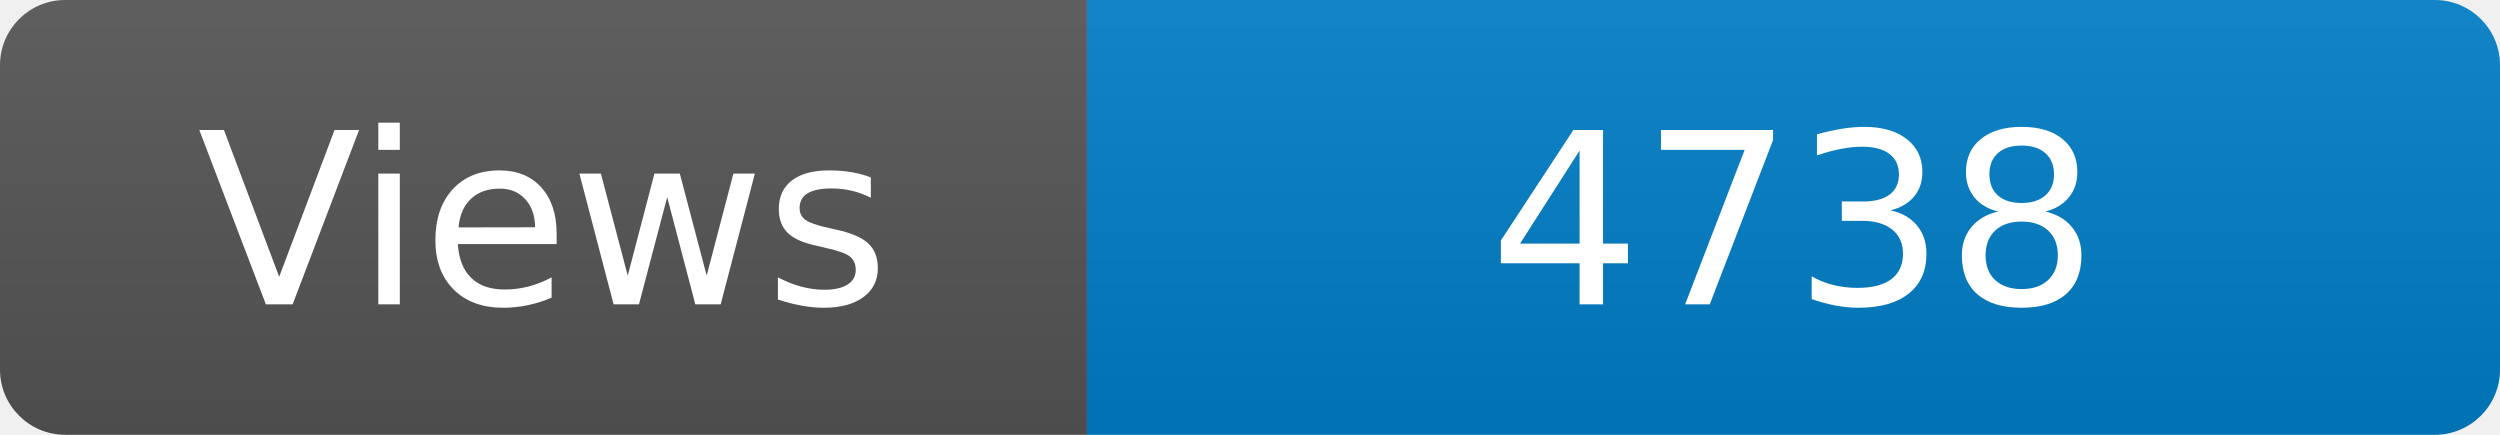
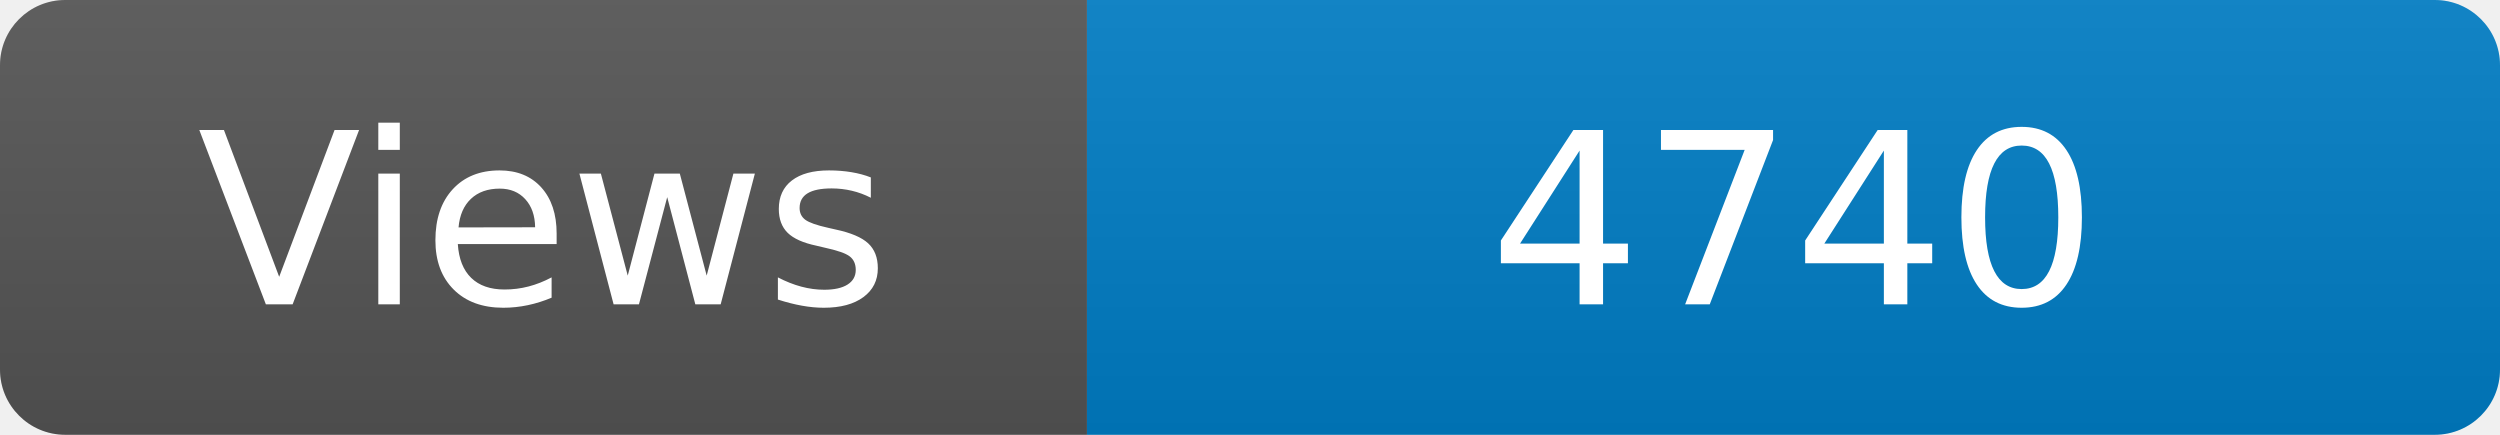
<svg xmlns="http://www.w3.org/2000/svg" width="115" height="20" role="img" aria-label="Maintained?: yes">
  <linearGradient id="s" x2="0" y2="100%">
    <stop offset="0" stop-color="#bbb" stop-opacity=".1" />
    <stop offset="1" stop-opacity=".1" />
  </linearGradient>
  <clipPath id="r">
    <rect width="115" height="20" rx="3" fill="#fff" />
  </clipPath>
  <g clip-path="url(#r)">
    <rect width="50" height="20" fill="#555" />
    <rect x="50" width="160" height="20" fill="#007ec6" />
    <rect width="115" height="20" fill="url(#s)" />
  </g>
  <g fill="#fff" text-anchor="middle" font-family="Verdana,Geneva,DejaVu Sans,sans-serif" font-size="110">
    <text x="250" y="140" transform="scale(.1)" fill="#fff">Views</text>
-     <text x="825" y="140" transform="scale(.1)" fill="#fff">4738</text>
+     <text x="825" y="140" transform="scale(.1)" fill="#fff">4740</text>
  </g>
</svg>
